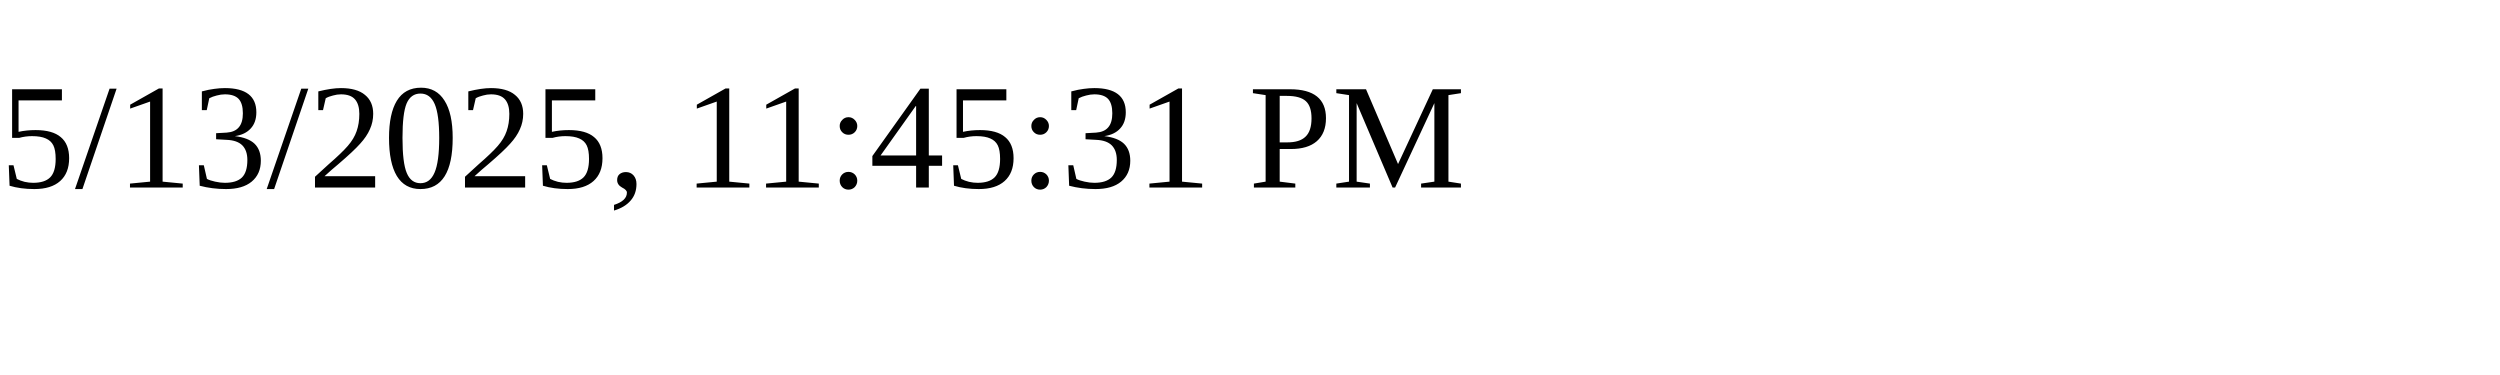
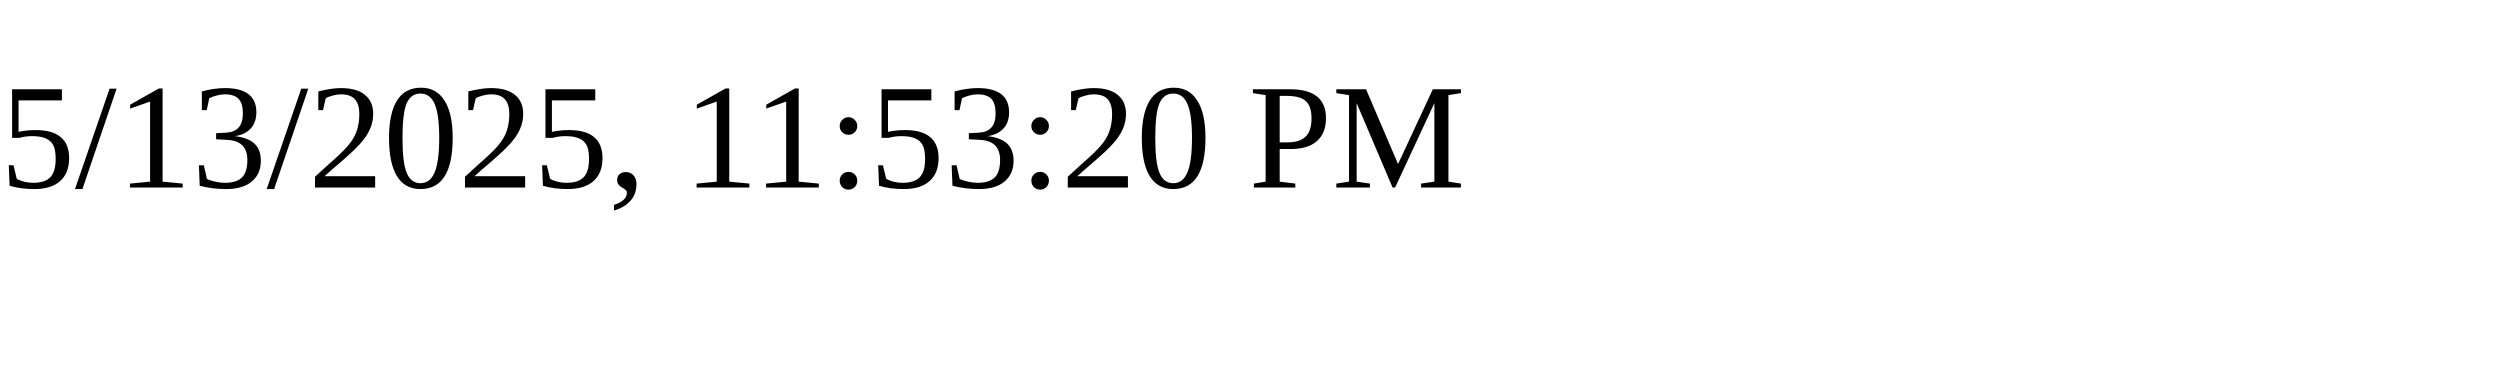
<svg xmlns="http://www.w3.org/2000/svg" height="30" width="200">
-   <text x="0" y="15">5/13/2025, 11:45:31 PM</text>
+   <text x="0" y="15">5/13/2025, 11:53:20 PM</text>
</svg>
